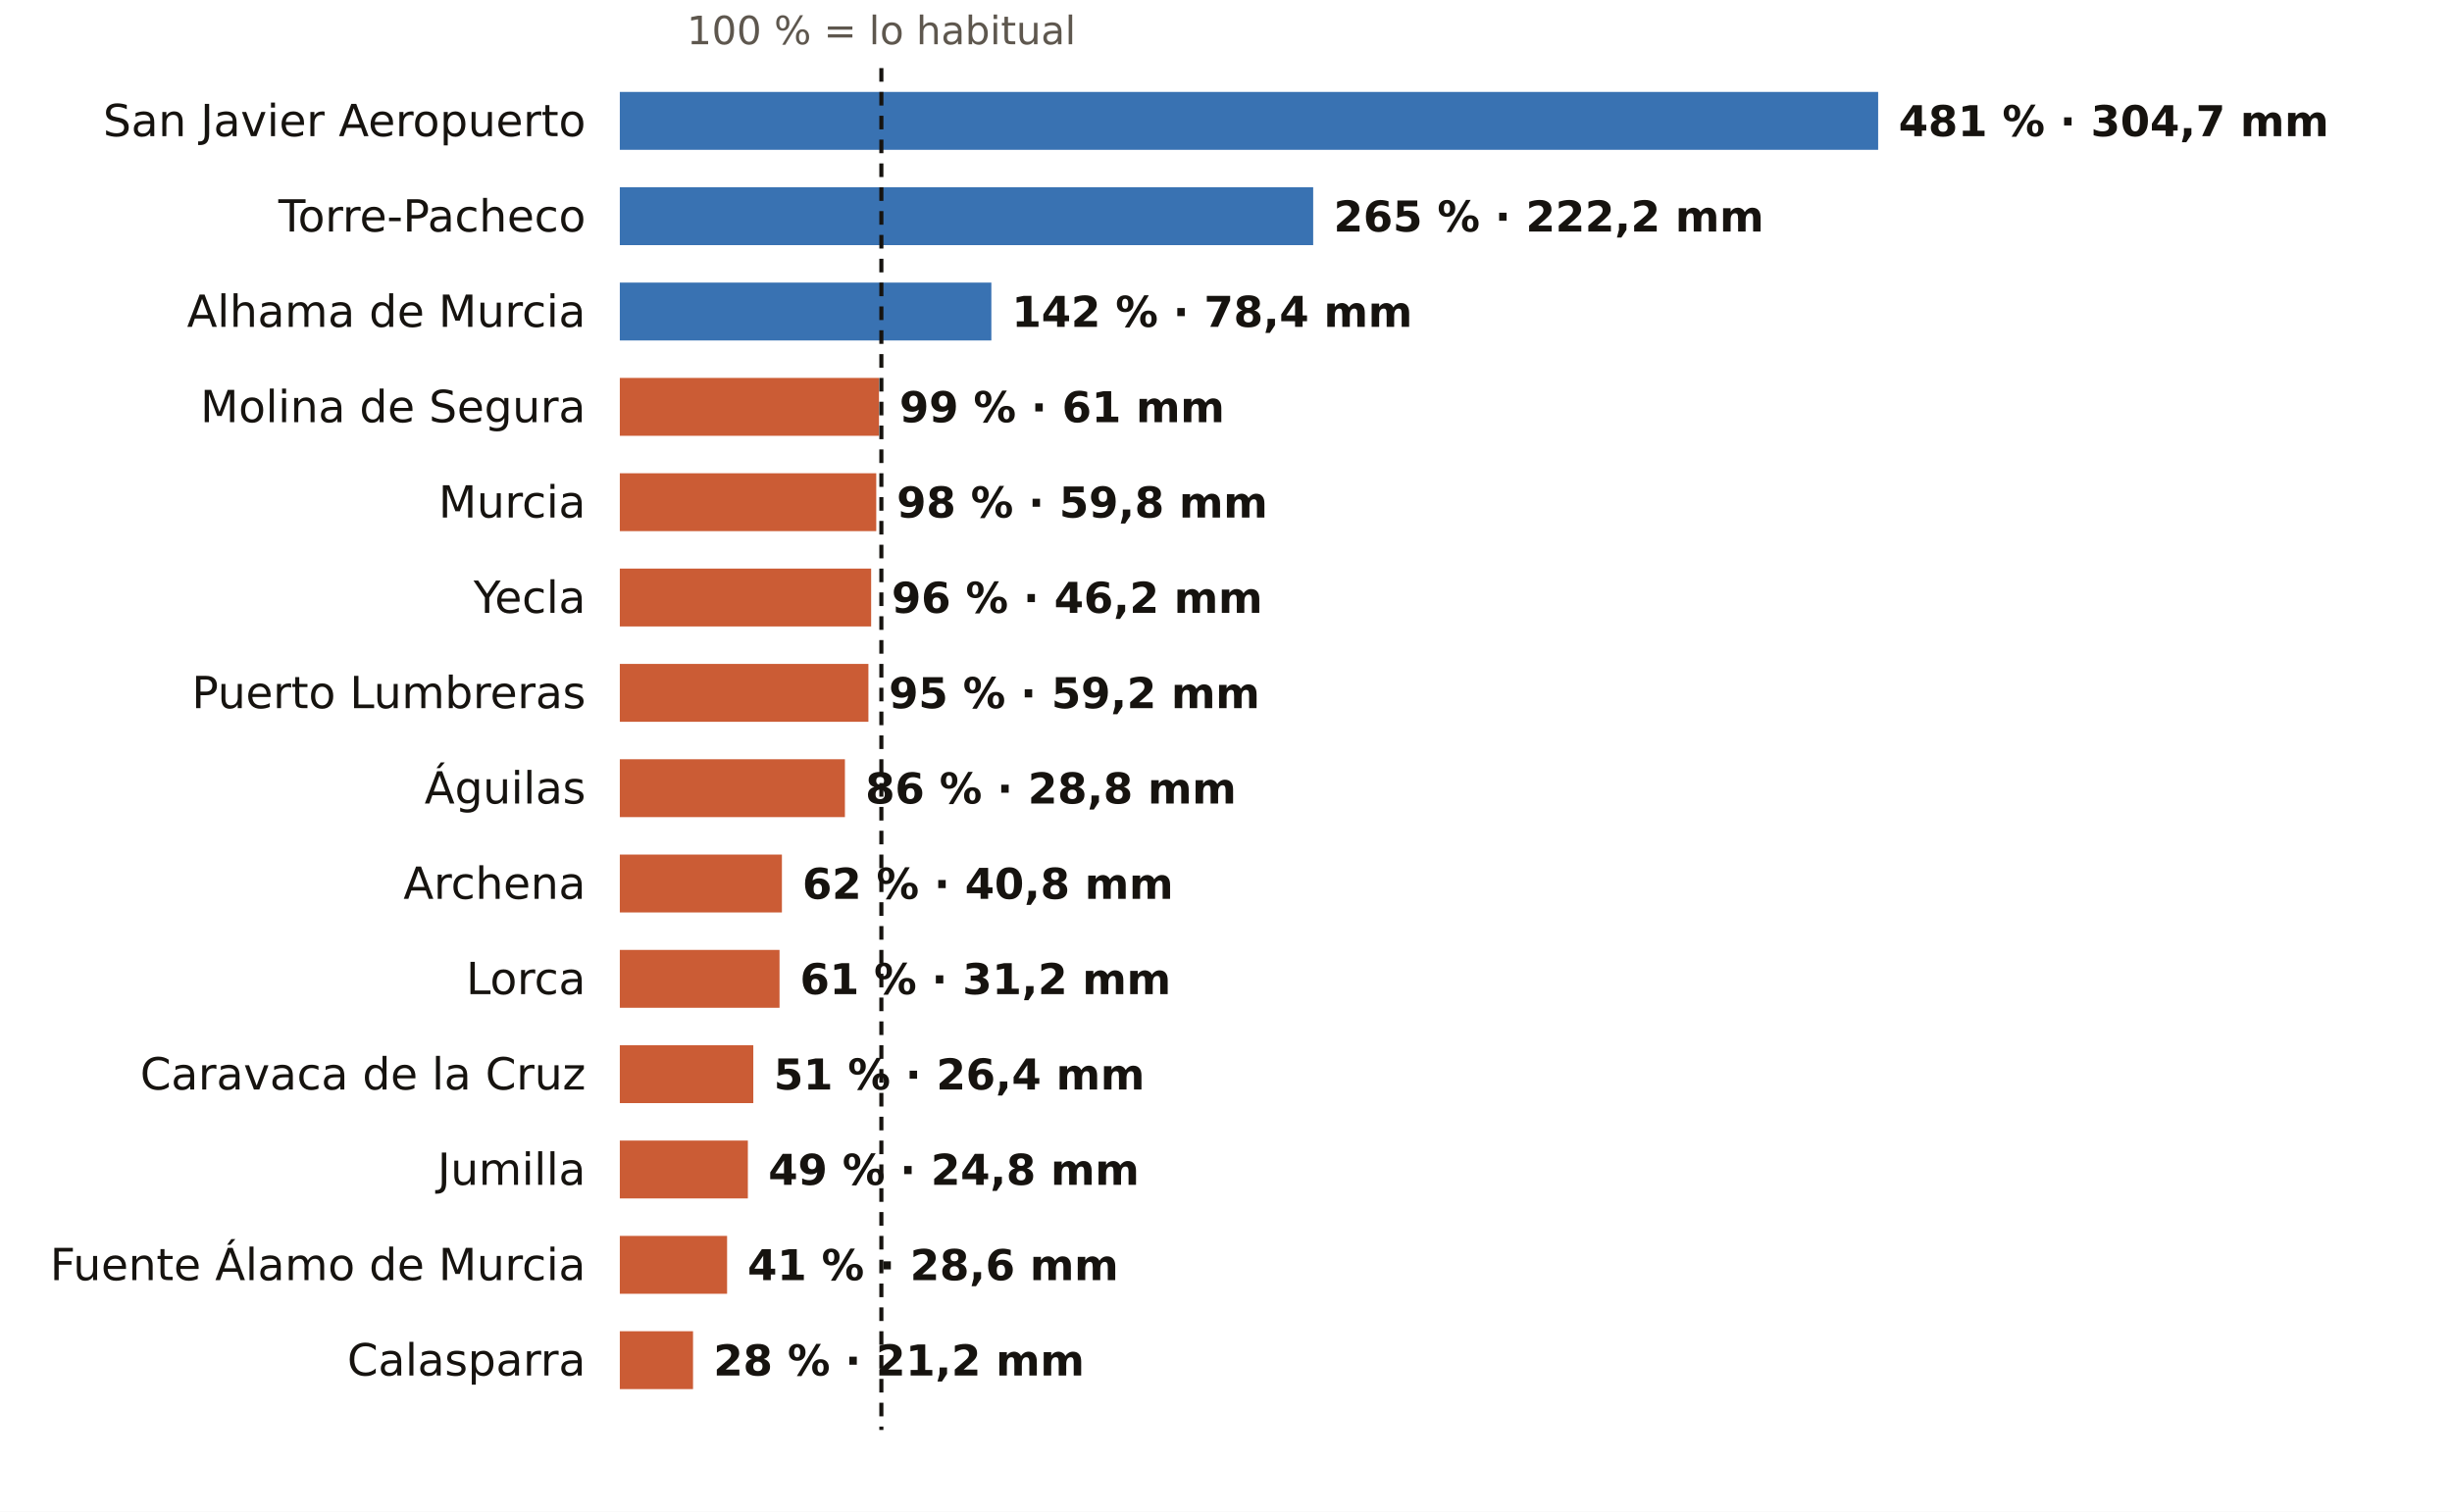
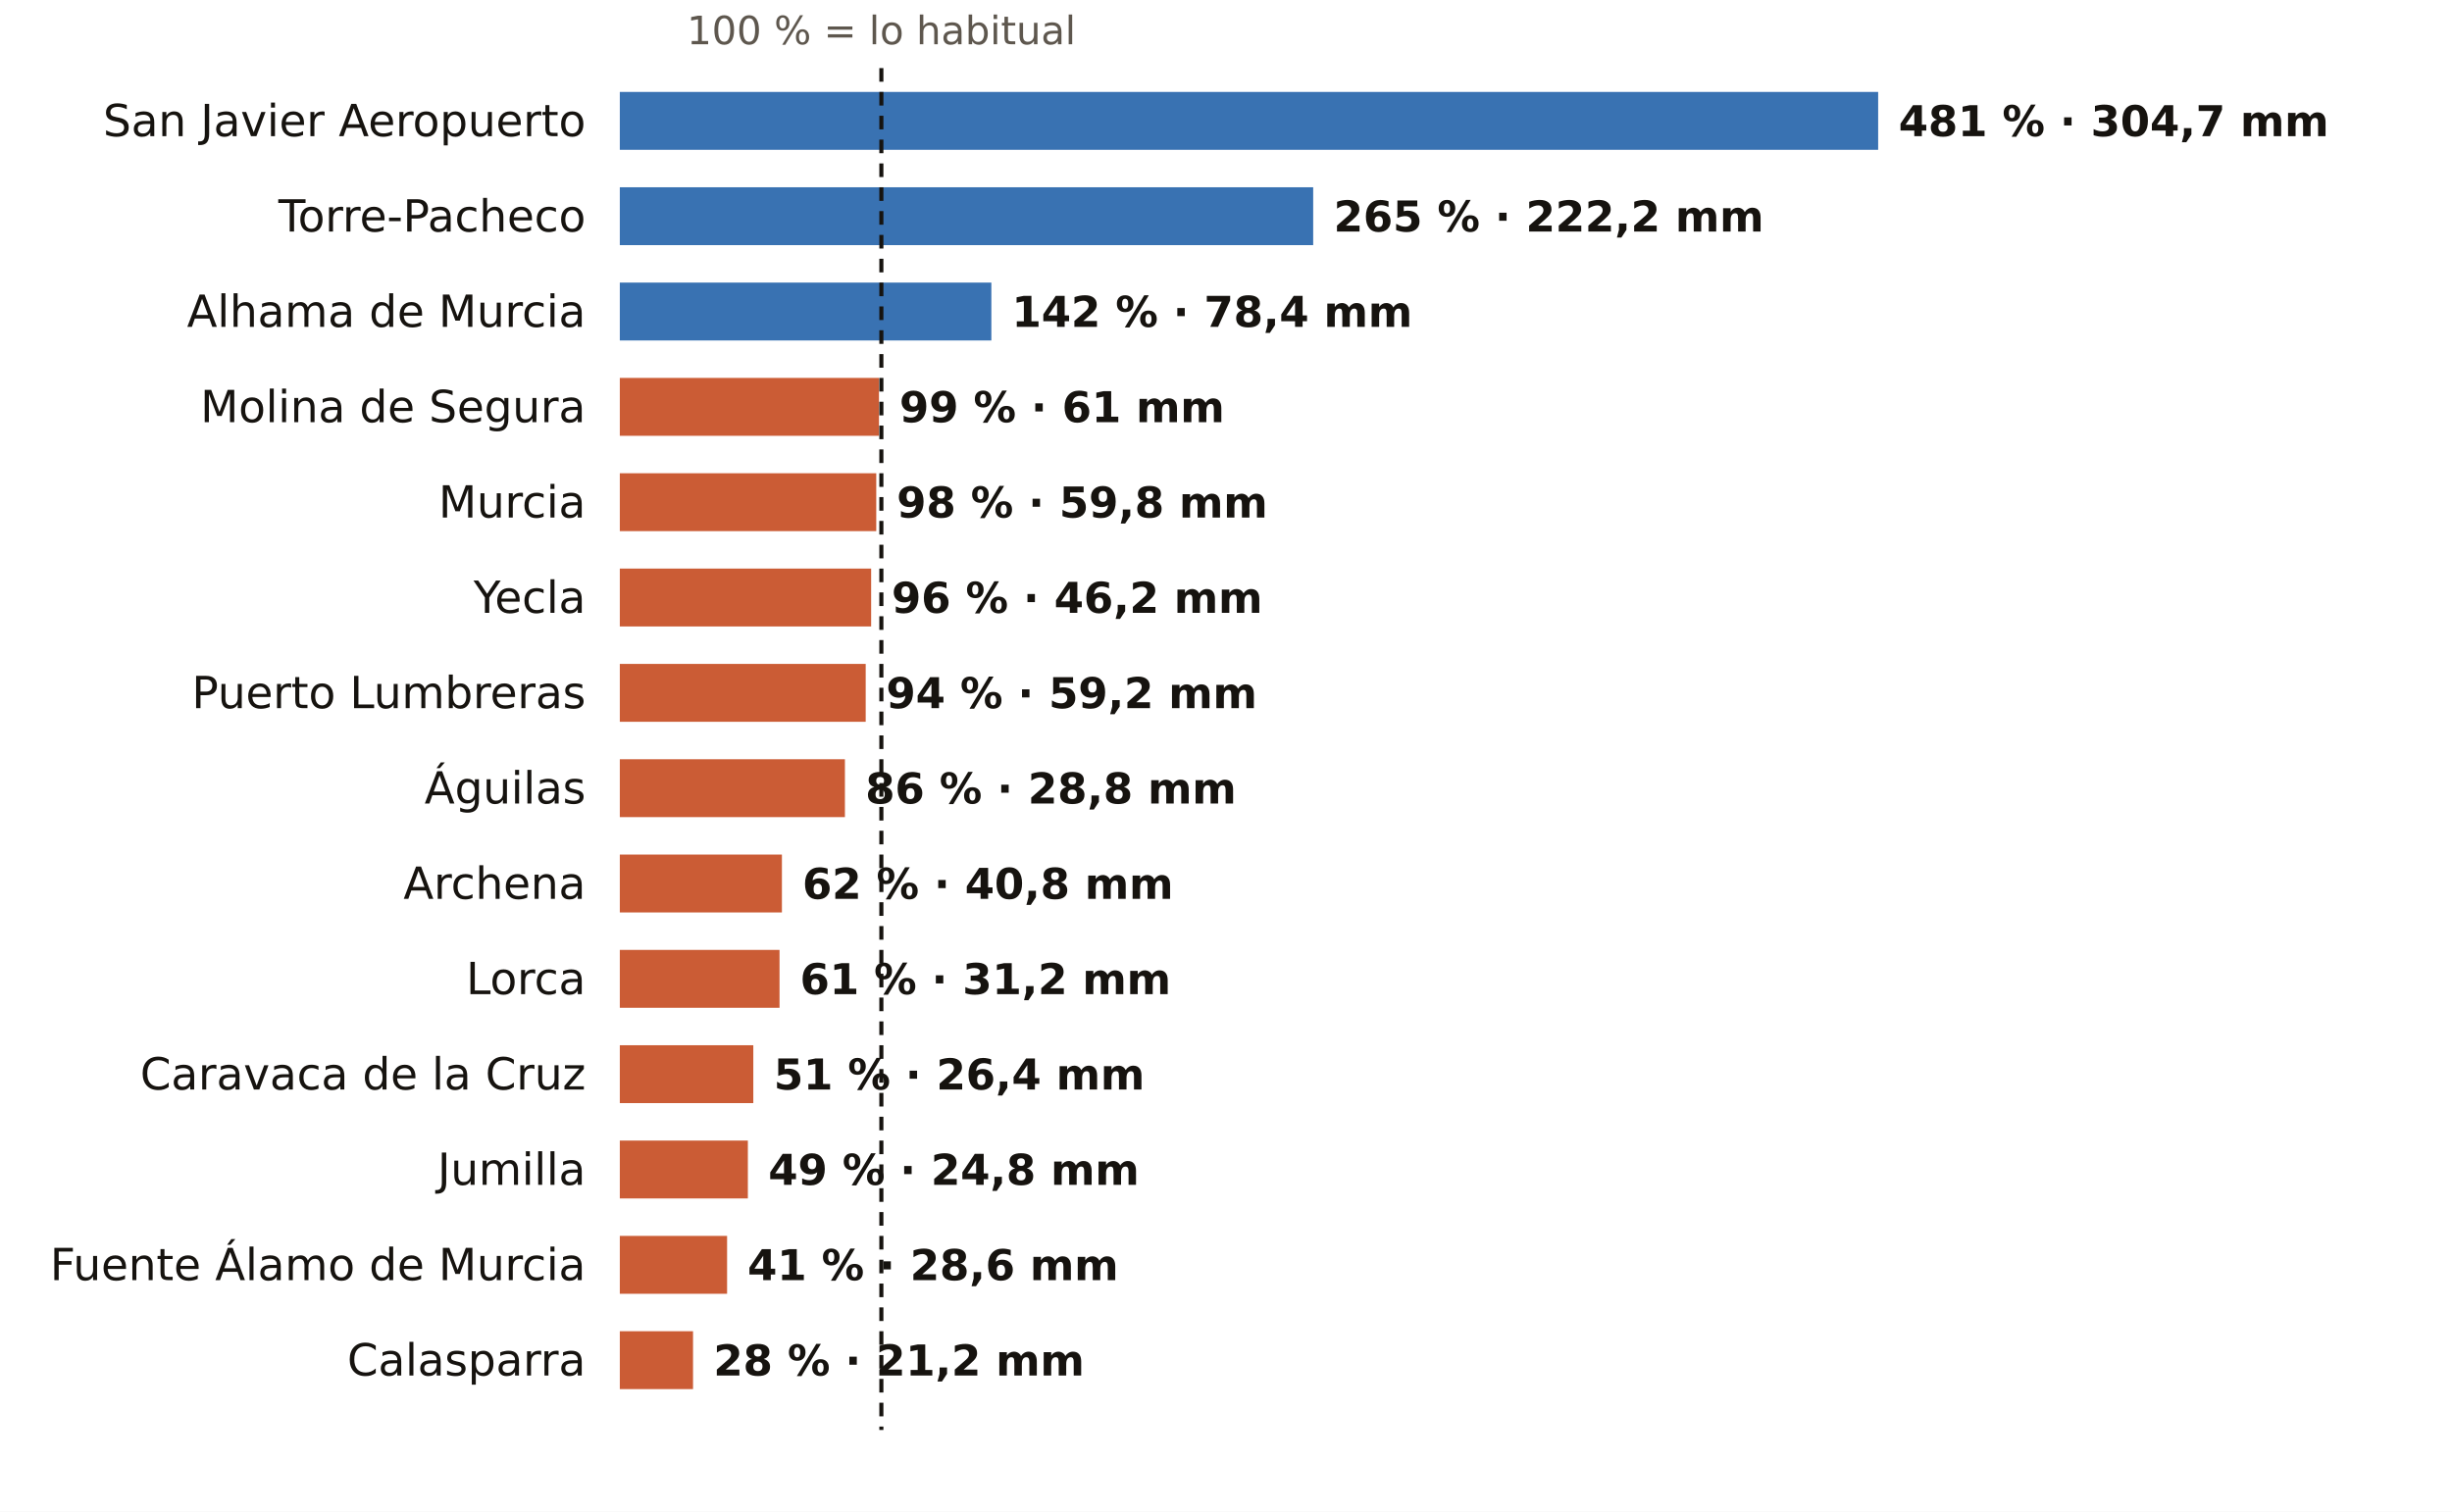
<svg xmlns="http://www.w3.org/2000/svg" viewBox="0 0 720 444" width="720" height="444" role="img" aria-label="El otoño en los pluviómetros de AEMET de Murcia: % de lo habitual">
  <rect width="720" height="444" fill="#FFFFFF" />
  <text x="258.8" y="13.0" font-size="11.5" fill="#5E574E" text-anchor="middle" font-weight="400" font-family="Public Sans, DejaVu Sans, Arial, sans-serif">100 % = lo habitual</text>
  <text x="172.0" y="40.0" font-size="13" fill="#16130F" text-anchor="end" font-weight="500" font-family="Public Sans, DejaVu Sans, Arial, sans-serif">San Javier Aeropuerto</text>
  <rect x="182" y="27" width="369.5" height="17" fill="#1F5FA8" opacity="0.88" />
  <text x="557.5" y="40.0" font-size="12.5" fill="#16130F" text-anchor="start" font-weight="600" font-family="Public Sans, DejaVu Sans, Arial, sans-serif">481 % · 304,7 mm</text>
  <text x="172.0" y="68.0" font-size="13" fill="#16130F" text-anchor="end" font-weight="500" font-family="Public Sans, DejaVu Sans, Arial, sans-serif">Torre-Pacheco</text>
  <rect x="182" y="55" width="203.6" height="17" fill="#1F5FA8" opacity="0.88" />
  <text x="391.6" y="68.0" font-size="12.5" fill="#16130F" text-anchor="start" font-weight="600" font-family="Public Sans, DejaVu Sans, Arial, sans-serif">265 % · 222,2 mm</text>
  <text x="172.0" y="96.0" font-size="13" fill="#16130F" text-anchor="end" font-weight="500" font-family="Public Sans, DejaVu Sans, Arial, sans-serif">Alhama de Murcia</text>
  <rect x="182" y="83" width="109.1" height="17" fill="#1F5FA8" opacity="0.88" />
  <text x="297.1" y="96.0" font-size="12.5" fill="#16130F" text-anchor="start" font-weight="600" font-family="Public Sans, DejaVu Sans, Arial, sans-serif">142 % · 78,4 mm</text>
  <text x="172.0" y="124.0" font-size="13" fill="#16130F" text-anchor="end" font-weight="500" font-family="Public Sans, DejaVu Sans, Arial, sans-serif">Molina de Segura</text>
  <rect x="182" y="111" width="76.1" height="17" fill="#C4461A" opacity="0.88" />
  <text x="264.1" y="124.0" font-size="12.5" fill="#16130F" text-anchor="start" font-weight="600" font-family="Public Sans, DejaVu Sans, Arial, sans-serif">99 % · 61 mm</text>
  <text x="172.0" y="152.0" font-size="13" fill="#16130F" text-anchor="end" font-weight="500" font-family="Public Sans, DejaVu Sans, Arial, sans-serif">Murcia</text>
  <rect x="182" y="139" width="75.3" height="17" fill="#C4461A" opacity="0.88" />
  <text x="263.3" y="152.0" font-size="12.5" fill="#16130F" text-anchor="start" font-weight="600" font-family="Public Sans, DejaVu Sans, Arial, sans-serif">98 % · 59,8 mm</text>
  <text x="172.0" y="180.0" font-size="13" fill="#16130F" text-anchor="end" font-weight="500" font-family="Public Sans, DejaVu Sans, Arial, sans-serif">Yecla</text>
  <rect x="182" y="167" width="73.8" height="17" fill="#C4461A" opacity="0.88" />
  <text x="261.8" y="180.0" font-size="12.5" fill="#16130F" text-anchor="start" font-weight="600" font-family="Public Sans, DejaVu Sans, Arial, sans-serif">96 % · 46,2 mm</text>
  <text x="172.0" y="208.0" font-size="13" fill="#16130F" text-anchor="end" font-weight="500" font-family="Public Sans, DejaVu Sans, Arial, sans-serif">Puerto Lumbreras</text>
-   <rect x="182" y="195" width="73.0" height="17" fill="#C4461A" opacity="0.88" />
-   <text x="261.0" y="208.0" font-size="12.5" fill="#16130F" text-anchor="start" font-weight="600" font-family="Public Sans, DejaVu Sans, Arial, sans-serif">95 % · 59,2 mm</text>
+   <rect x="182" y="195" width="72.2" height="17" fill="#C4461A" opacity="0.88" />
+   <text x="260.2" y="208.0" font-size="12.5" fill="#16130F" text-anchor="start" font-weight="600" font-family="Public Sans, DejaVu Sans, Arial, sans-serif">94 % · 59,2 mm</text>
  <text x="172.0" y="236.0" font-size="13" fill="#16130F" text-anchor="end" font-weight="500" font-family="Public Sans, DejaVu Sans, Arial, sans-serif">Águilas</text>
  <rect x="182" y="223" width="66.1" height="17" fill="#C4461A" opacity="0.88" />
  <text x="254.1" y="236.0" font-size="12.5" fill="#16130F" text-anchor="start" font-weight="600" font-family="Public Sans, DejaVu Sans, Arial, sans-serif">86 % · 28,8 mm</text>
  <text x="172.0" y="264.0" font-size="13" fill="#16130F" text-anchor="end" font-weight="500" font-family="Public Sans, DejaVu Sans, Arial, sans-serif">Archena</text>
  <rect x="182" y="251" width="47.6" height="17" fill="#C4461A" opacity="0.88" />
  <text x="235.6" y="264.0" font-size="12.5" fill="#16130F" text-anchor="start" font-weight="600" font-family="Public Sans, DejaVu Sans, Arial, sans-serif">62 % · 40,8 mm</text>
  <text x="172.0" y="292.0" font-size="13" fill="#16130F" text-anchor="end" font-weight="500" font-family="Public Sans, DejaVu Sans, Arial, sans-serif">Lorca</text>
  <rect x="182" y="279" width="46.9" height="17" fill="#C4461A" opacity="0.88" />
  <text x="234.9" y="292.0" font-size="12.5" fill="#16130F" text-anchor="start" font-weight="600" font-family="Public Sans, DejaVu Sans, Arial, sans-serif">61 % · 31,2 mm</text>
  <text x="172.0" y="320.0" font-size="13" fill="#16130F" text-anchor="end" font-weight="500" font-family="Public Sans, DejaVu Sans, Arial, sans-serif">Caravaca de la Cruz</text>
  <rect x="182" y="307" width="39.2" height="17" fill="#C4461A" opacity="0.88" />
  <text x="227.2" y="320.0" font-size="12.5" fill="#16130F" text-anchor="start" font-weight="600" font-family="Public Sans, DejaVu Sans, Arial, sans-serif">51 % · 26,4 mm</text>
  <text x="172.0" y="348.0" font-size="13" fill="#16130F" text-anchor="end" font-weight="500" font-family="Public Sans, DejaVu Sans, Arial, sans-serif">Jumilla</text>
  <rect x="182" y="335" width="37.6" height="17" fill="#C4461A" opacity="0.88" />
  <text x="225.6" y="348.0" font-size="12.5" fill="#16130F" text-anchor="start" font-weight="600" font-family="Public Sans, DejaVu Sans, Arial, sans-serif">49 % · 24,8 mm</text>
  <text x="172.0" y="376.0" font-size="13" fill="#16130F" text-anchor="end" font-weight="500" font-family="Public Sans, DejaVu Sans, Arial, sans-serif">Fuente Álamo de Murcia</text>
  <rect x="182" y="363" width="31.5" height="17" fill="#C4461A" opacity="0.88" />
  <text x="219.5" y="376.0" font-size="12.5" fill="#16130F" text-anchor="start" font-weight="600" font-family="Public Sans, DejaVu Sans, Arial, sans-serif">41 % · 28,6 mm</text>
  <text x="172.0" y="404.0" font-size="13" fill="#16130F" text-anchor="end" font-weight="500" font-family="Public Sans, DejaVu Sans, Arial, sans-serif">Calasparra</text>
  <rect x="182" y="391" width="21.5" height="17" fill="#C4461A" opacity="0.88" />
  <text x="209.5" y="404.0" font-size="12.5" fill="#16130F" text-anchor="start" font-weight="600" font-family="Public Sans, DejaVu Sans, Arial, sans-serif">28 % · 21,2 mm</text>
  <line x1="258.8" x2="258.8" y1="20" y2="420" stroke="#16130F" stroke-width="1.2" stroke-dasharray="4 3" />
</svg>
